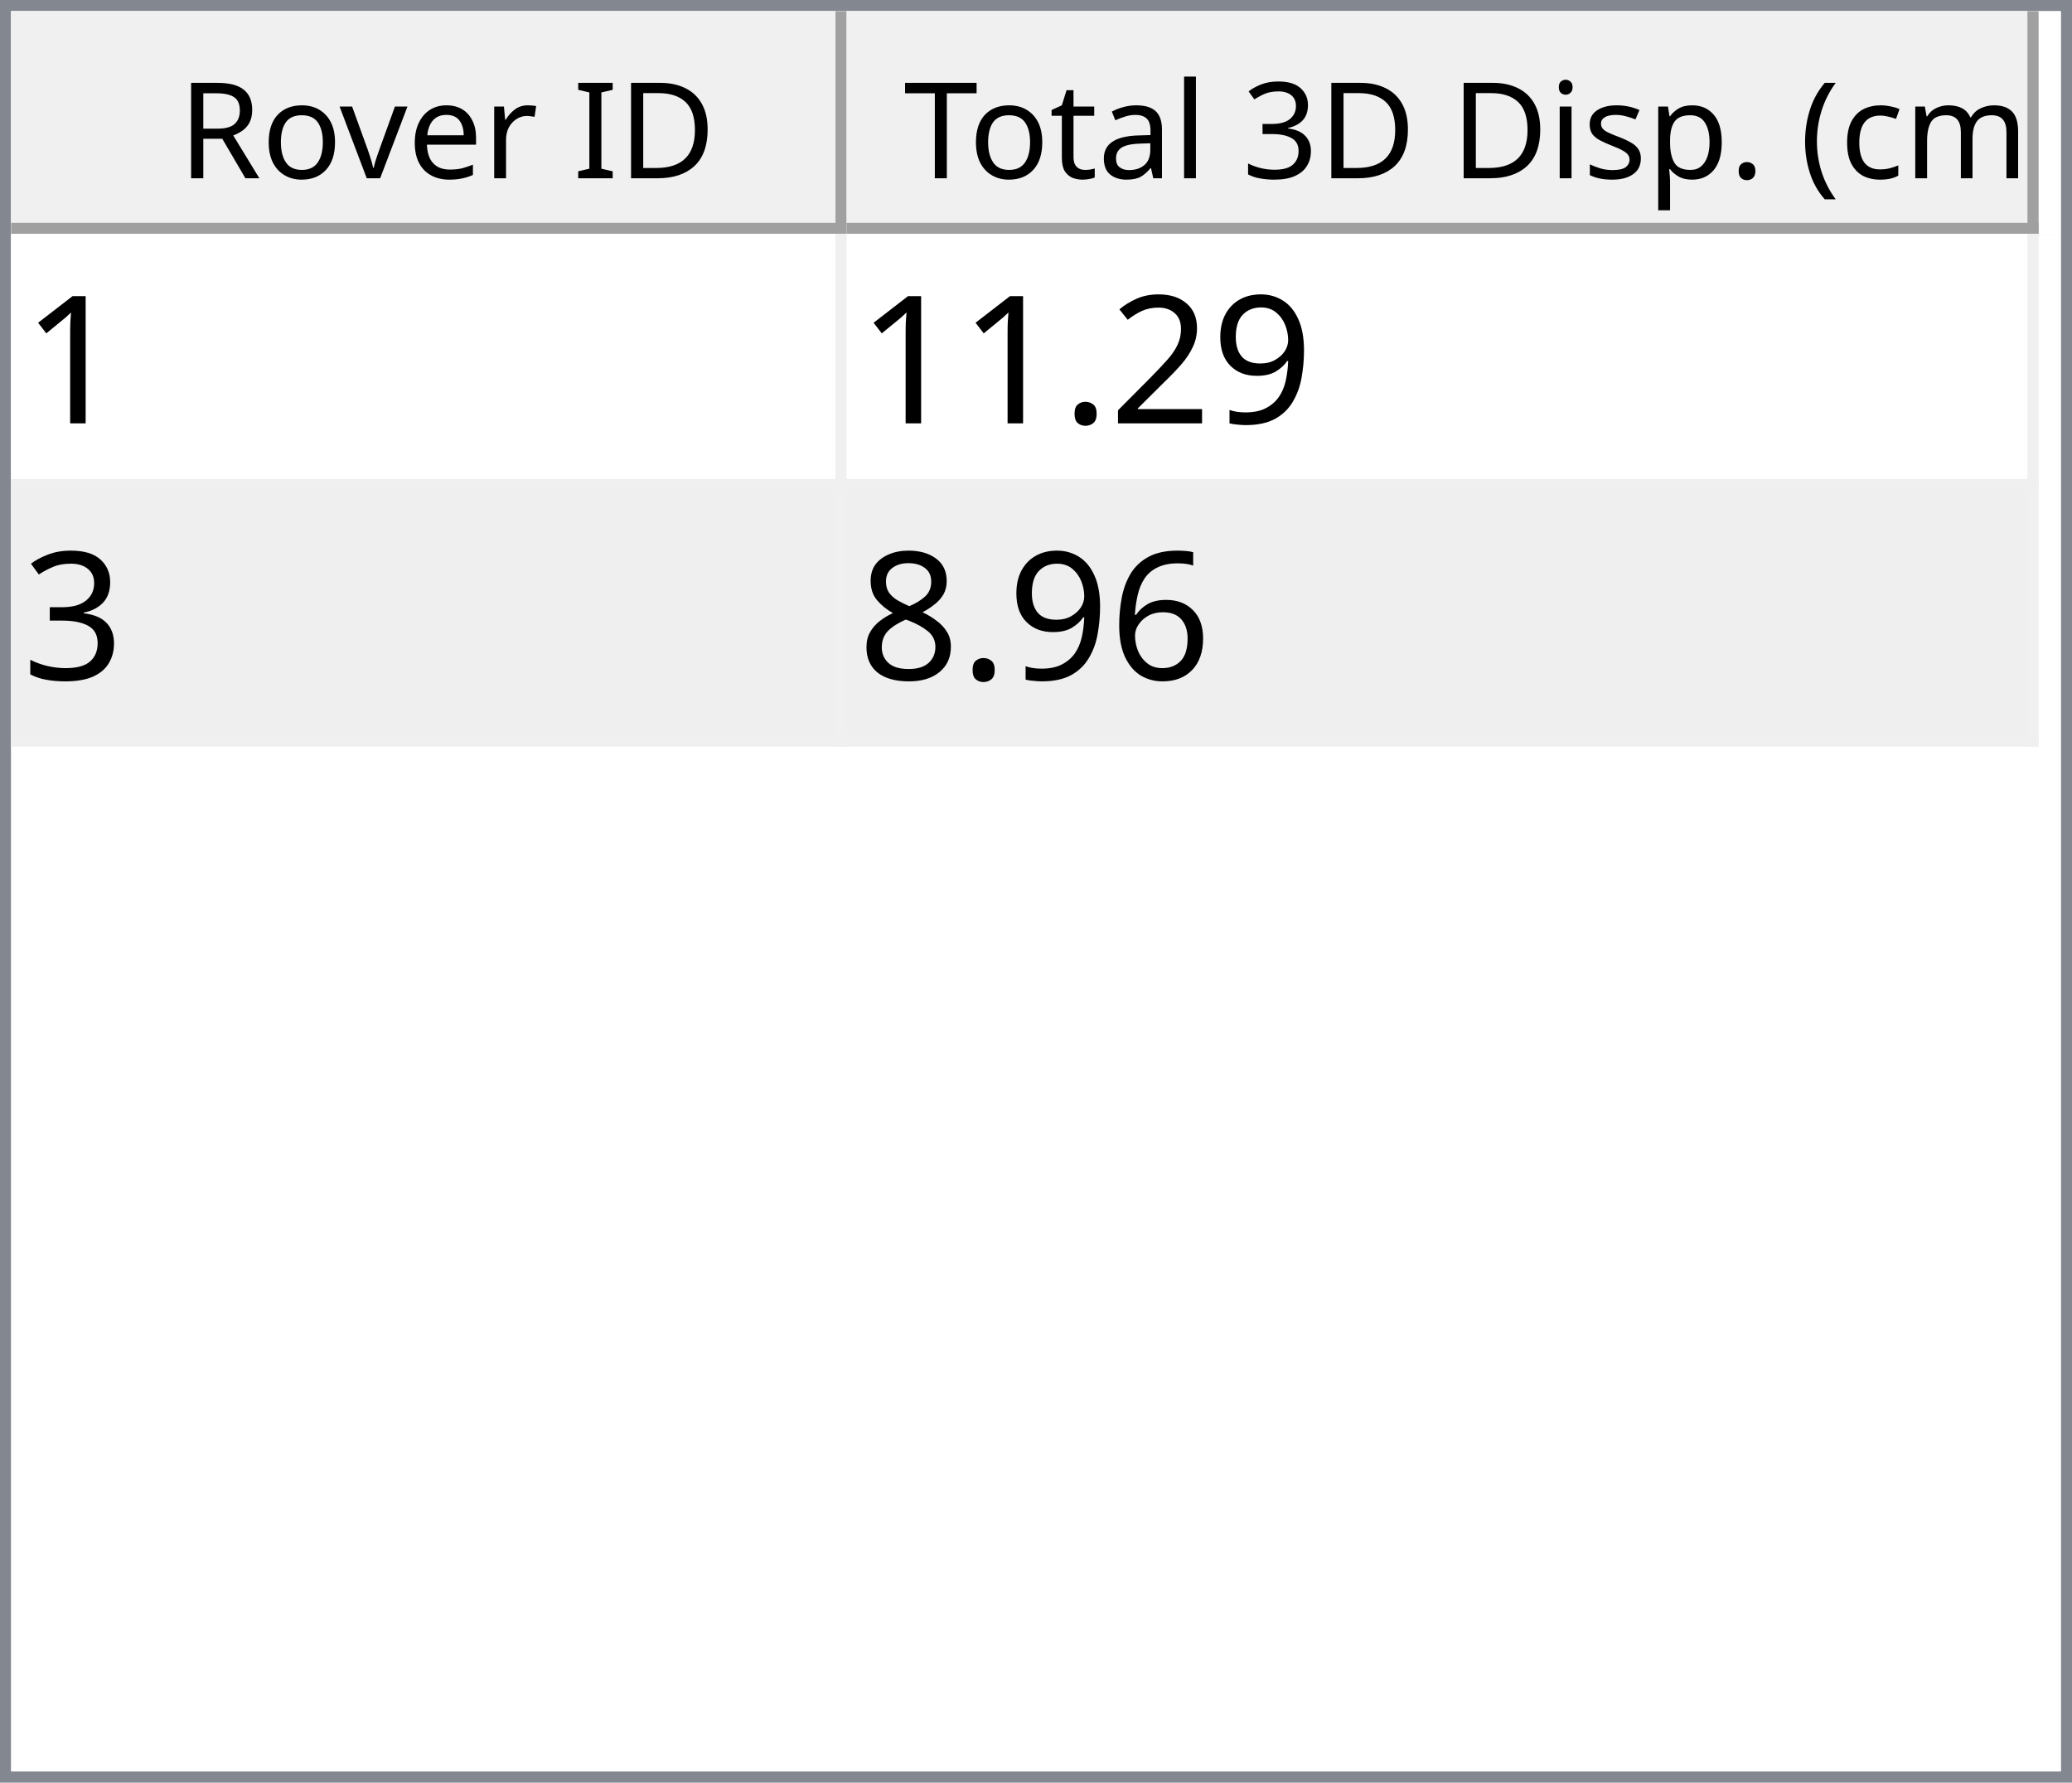
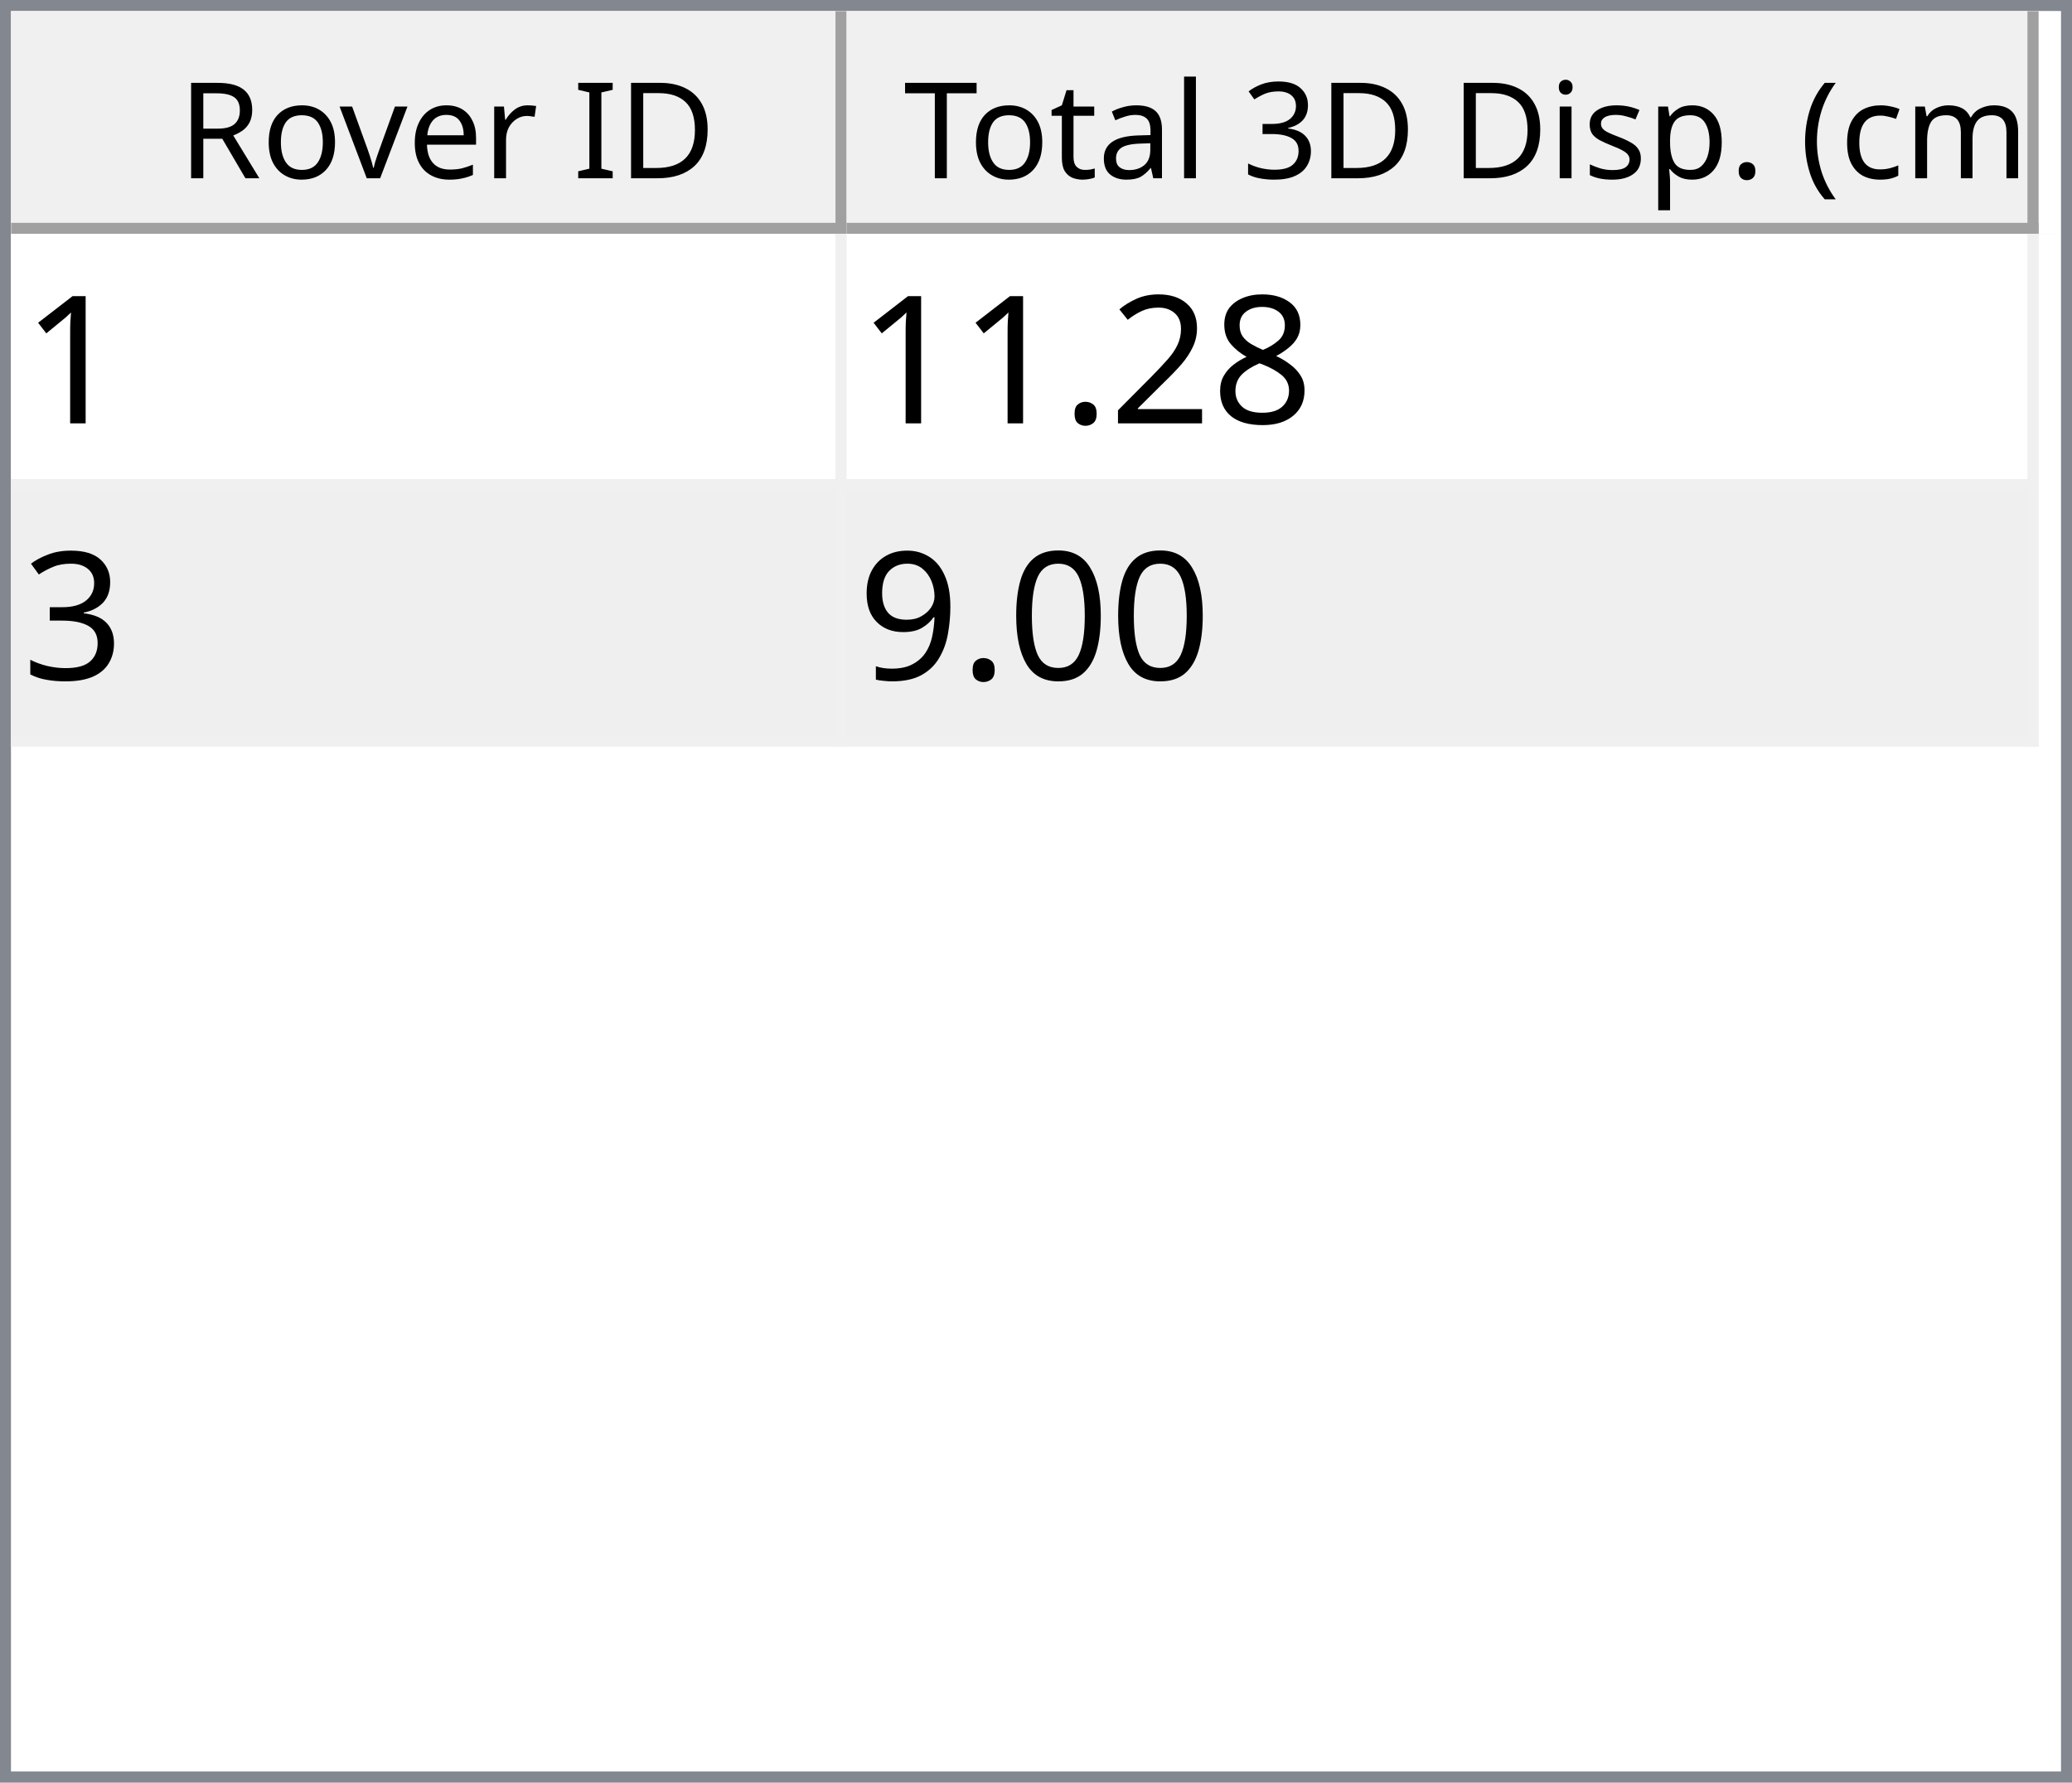
<svg xmlns="http://www.w3.org/2000/svg" style="fill-opacity:1; color-rendering:auto; color-interpolation:auto; text-rendering:auto; stroke:black; stroke-linecap:square; stroke-miterlimit:10; shape-rendering:auto; stroke-opacity:1; fill:black; stroke-dasharray:none; font-weight:normal; stroke-width:1; font-family:'Dialog'; font-style:normal; stroke-linejoin:miter; font-size:12px; stroke-dashoffset:0; image-rendering:auto;" width="186" height="160">
  <defs id="genericDefs" />
  <g>
    <defs id="defs1">
      <clipPath clipPathUnits="userSpaceOnUse" id="clipPath1">
        <path d="M0 0 L186 0 L186 160 L0 160 L0 0 Z" />
      </clipPath>
      <clipPath clipPathUnits="userSpaceOnUse" id="clipPath2">
        <path d="M0 0 L0 160 L186 160 L186 0 Z" />
      </clipPath>
      <clipPath clipPathUnits="userSpaceOnUse" id="clipPath3">
        <path d="M0 0 L0 20 L184 20 L184 0 Z" />
      </clipPath>
      <clipPath clipPathUnits="userSpaceOnUse" id="clipPath4">
        <path d="M0 0 L0 20 L75 20 L75 0 Z" />
      </clipPath>
      <clipPath clipPathUnits="userSpaceOnUse" id="clipPath5">
        <path d="M1 1 L1 19 L74 19 L74 1 Z" />
      </clipPath>
      <clipPath clipPathUnits="userSpaceOnUse" id="clipPath6">
        <path d="M0 0 L0 18 L73 18 L73 0 Z" />
      </clipPath>
      <clipPath clipPathUnits="userSpaceOnUse" id="clipPath7">
        <path d="M-0.5 -0.5 L-0.5 19.5 L74.5 19.5 L74.5 -0.5 Z" />
      </clipPath>
      <clipPath clipPathUnits="userSpaceOnUse" id="clipPath8">
        <path d="M0 0 L0 20 L107 20 L107 0 Z" />
      </clipPath>
      <clipPath clipPathUnits="userSpaceOnUse" id="clipPath9">
        <path d="M1 1 L1 19 L106 19 L106 1 Z" />
      </clipPath>
      <clipPath clipPathUnits="userSpaceOnUse" id="clipPath10">
        <path d="M0 0 L0 18 L105 18 L105 0 Z" />
      </clipPath>
      <clipPath clipPathUnits="userSpaceOnUse" id="clipPath11">
        <path d="M-0.5 -0.5 L-0.5 19.5 L106.5 19.5 L106.5 -0.5 Z" />
      </clipPath>
      <clipPath clipPathUnits="userSpaceOnUse" id="clipPath12">
        <path d="M0 0 L0 138 L184 138 L184 0 Z" />
      </clipPath>
      <clipPath clipPathUnits="userSpaceOnUse" id="clipPath13">
        <path d="M0 0 L0 46 L182 46 L182 0 Z" />
      </clipPath>
      <clipPath clipPathUnits="userSpaceOnUse" id="clipPath14">
        <path d="M-0.5 -0.5 L-0.5 45.5 L181.5 45.5 L181.5 -0.5 Z" />
      </clipPath>
      <clipPath clipPathUnits="userSpaceOnUse" id="clipPath15">
        <path d="M0 0 L0 22 L74 22 L74 0 Z" />
      </clipPath>
      <clipPath clipPathUnits="userSpaceOnUse" id="clipPath16">
        <path d="M0 0 L0 22 L106 22 L106 0 Z" />
      </clipPath>
      <font horiz-adv-x="64.551" id="font1">
        <font-face ascent="107.91" descent="25.098" units-per-em="100" style="font-style:normal; font-family:Segoe UI; font-weight:normal;" />
        <missing-glyph horiz-adv-x="64.551" d="M8.109 0 L8.109 68.266 L56.453 68.266 L56.453 0 L8.109 0 ZM15.328 7.234 L49.219 7.234 L49.219 61.031 L15.328 61.031 L15.328 7.234 Z" />
        <glyph unicode="D" horiz-adv-x="70.117" d="M9.188 0 L9.188 70.016 L28.516 70.016 Q65.531 70.016 65.531 35.891 Q65.531 19.672 55.25 9.836 Q44.969 0 27.734 0 L9.188 0 ZM17.391 62.594 L17.391 7.422 L27.828 7.422 Q41.609 7.422 49.273 14.797 Q56.938 22.172 56.938 35.688 Q56.938 62.594 28.328 62.594 L17.391 62.594 Z" />
        <glyph unicode="I" horiz-adv-x="26.611" d="M17.391 0 L9.188 0 L9.188 70.016 L17.391 70.016 L17.391 0 Z" />
        <glyph unicode=" " horiz-adv-x="27.393" d="" />
        <glyph unicode="r" horiz-adv-x="34.766" d="M34.188 41.891 Q32.078 43.5 28.125 43.5 Q23 43.5 19.555 38.672 Q16.109 33.844 16.109 25.484 L16.109 0 L8.109 0 L8.109 50 L16.109 50 L16.109 39.703 L16.312 39.703 Q18.016 44.969 21.531 47.922 Q25.047 50.875 29.391 50.875 Q32.516 50.875 34.188 50.203 L34.188 41.891 Z" />
        <glyph unicode="e" horiz-adv-x="52.295" d="M48.297 23 L12.984 23 Q13.188 14.656 17.484 10.109 Q21.781 5.562 29.297 5.562 Q37.75 5.562 44.828 11.141 L44.828 3.609 Q38.234 -1.172 27.391 -1.172 Q16.797 -1.172 10.742 5.641 Q4.688 12.453 4.688 24.812 Q4.688 36.469 11.305 43.82 Q17.922 51.172 27.734 51.172 Q37.547 51.172 42.922 44.828 Q48.297 38.484 48.297 27.203 L48.297 23 ZM40.094 29.781 Q40.047 36.719 36.75 40.578 Q33.453 44.438 27.594 44.438 Q21.922 44.438 17.969 40.383 Q14.016 36.328 13.094 29.781 L40.094 29.781 Z" />
        <glyph unicode="v" horiz-adv-x="47.9" d="M47.406 50 L27.484 0 L19.625 0 L0.688 50 L9.469 50 L22.172 13.672 Q23.578 9.672 23.922 6.688 L24.125 6.688 Q24.609 10.453 25.688 13.484 L38.969 50 L47.406 50 Z" />
        <glyph unicode="o" horiz-adv-x="58.594" d="M29 -1.172 Q17.922 -1.172 11.305 5.836 Q4.688 12.844 4.688 24.422 Q4.688 37.016 11.57 44.094 Q18.453 51.172 30.172 51.172 Q41.359 51.172 47.633 44.289 Q53.906 37.406 53.906 25.203 Q53.906 13.234 47.141 6.031 Q40.375 -1.172 29 -1.172 ZM29.594 44.438 Q21.875 44.438 17.383 39.188 Q12.891 33.938 12.891 24.703 Q12.891 15.828 17.43 10.695 Q21.969 5.562 29.594 5.562 Q37.359 5.562 41.531 10.594 Q45.703 15.625 45.703 24.906 Q45.703 34.281 41.531 39.359 Q37.359 44.438 29.594 44.438 Z" />
        <glyph unicode="R" horiz-adv-x="59.814" d="M59.375 0 L49.609 0 L37.891 19.625 Q36.281 22.359 34.766 24.289 Q33.25 26.219 31.664 27.438 Q30.078 28.656 28.25 29.219 Q26.422 29.781 24.125 29.781 L17.391 29.781 L17.391 0 L9.188 0 L9.188 70.016 L30.078 70.016 Q34.672 70.016 38.555 68.867 Q42.438 67.719 45.289 65.375 Q48.141 63.031 49.758 59.547 Q51.375 56.062 51.375 51.375 Q51.375 47.703 50.273 44.656 Q49.172 41.609 47.148 39.211 Q45.125 36.812 42.266 35.133 Q39.406 33.453 35.844 32.516 L35.844 32.328 Q37.594 31.547 38.891 30.547 Q40.188 29.547 41.359 28.18 Q42.531 26.812 43.68 25.078 Q44.828 23.344 46.234 21.047 L59.375 0 ZM17.391 62.594 L17.391 37.203 L28.516 37.203 Q31.594 37.203 34.203 38.133 Q36.812 39.062 38.719 40.797 Q40.625 42.531 41.703 45.047 Q42.781 47.562 42.781 50.688 Q42.781 56.297 39.141 59.445 Q35.5 62.594 28.609 62.594 L17.391 62.594 Z" />
        <glyph unicode=")" horiz-adv-x="30.176" d="M8.297 -15.922 L1.172 -15.922 Q16.406 2.344 16.406 26.812 Q16.406 51.469 1.078 70.016 L8.297 70.016 Q23.531 52.156 23.531 26.703 Q23.531 1.375 8.297 -15.922 Z" />
        <glyph unicode="m" horiz-adv-x="86.133" d="M79.109 0 L71.094 0 L71.094 28.719 Q71.094 37.016 68.531 40.727 Q65.969 44.438 59.906 44.438 Q54.781 44.438 51.195 39.75 Q47.609 35.062 47.609 28.516 L47.609 0 L39.594 0 L39.594 29.688 Q39.594 44.438 28.219 44.438 Q22.953 44.438 19.531 40.016 Q16.109 35.594 16.109 28.516 L16.109 0 L8.109 0 L8.109 50 L16.109 50 L16.109 42.094 L16.312 42.094 Q21.625 51.172 31.844 51.172 Q36.969 51.172 40.773 48.312 Q44.578 45.453 46 40.828 Q51.562 51.172 62.594 51.172 Q79.109 51.172 79.109 30.812 L79.109 0 Z" />
        <glyph unicode="c" horiz-adv-x="46.191" d="M42.188 2.297 Q36.422 -1.172 28.516 -1.172 Q17.828 -1.172 11.258 5.789 Q4.688 12.75 4.688 23.828 Q4.688 36.188 11.766 43.68 Q18.844 51.172 30.672 51.172 Q37.25 51.172 42.281 48.734 L42.281 40.531 Q36.719 44.438 30.375 44.438 Q22.703 44.438 17.797 38.945 Q12.891 33.453 12.891 24.516 Q12.891 15.719 17.508 10.641 Q22.125 5.562 29.891 5.562 Q36.422 5.562 42.188 9.906 L42.188 2.297 Z" />
        <glyph unicode="(" horiz-adv-x="30.176" d="M29.109 -15.922 L21.969 -15.922 Q6.844 1.375 6.844 26.703 Q6.844 52.156 21.969 70.016 L29.203 70.016 Q13.875 51.469 13.875 26.812 Q13.875 2.344 29.109 -15.922 Z" />
        <glyph unicode="." horiz-adv-x="21.68" d="M10.891 -1.078 Q8.641 -1.078 7.055 0.539 Q5.469 2.156 5.469 4.391 Q5.469 6.641 7.055 8.273 Q8.641 9.906 10.891 9.906 Q13.188 9.906 14.797 8.273 Q16.406 6.641 16.406 4.391 Q16.406 2.156 14.797 0.539 Q13.188 -1.078 10.891 -1.078 Z" />
        <glyph unicode="p" horiz-adv-x="58.789" d="M16.312 7.234 L16.109 7.234 L16.109 -23 L8.109 -23 L8.109 50 L16.109 50 L16.109 41.219 L16.312 41.219 Q22.219 51.172 33.594 51.172 Q43.266 51.172 48.688 44.461 Q54.109 37.75 54.109 26.469 Q54.109 13.922 48 6.375 Q41.891 -1.172 31.297 -1.172 Q21.578 -1.172 16.312 7.234 ZM16.109 27.391 L16.109 20.406 Q16.109 14.203 20.141 9.883 Q24.172 5.562 30.375 5.562 Q37.641 5.562 41.773 11.133 Q45.906 16.703 45.906 26.609 Q45.906 34.969 42.047 39.703 Q38.188 44.438 31.594 44.438 Q24.609 44.438 20.359 39.578 Q16.109 34.719 16.109 27.391 Z" />
        <glyph unicode="s" horiz-adv-x="42.432" d="M5.078 1.812 L5.078 10.406 Q11.625 5.562 19.484 5.562 Q30.031 5.562 30.031 12.594 Q30.031 14.594 29.125 15.992 Q28.219 17.391 26.68 18.461 Q25.141 19.531 23.07 20.383 Q21 21.234 18.609 22.172 Q15.281 23.484 12.766 24.828 Q10.25 26.172 8.57 27.859 Q6.891 29.547 6.031 31.695 Q5.172 33.844 5.172 36.719 Q5.172 40.234 6.789 42.945 Q8.406 45.656 11.086 47.484 Q13.766 49.312 17.211 50.242 Q20.656 51.172 24.312 51.172 Q30.812 51.172 35.938 48.922 L35.938 40.828 Q30.422 44.438 23.25 44.438 Q21 44.438 19.195 43.922 Q17.391 43.406 16.094 42.477 Q14.797 41.547 14.086 40.258 Q13.375 38.969 13.375 37.406 Q13.375 35.453 14.086 34.133 Q14.797 32.812 16.164 31.789 Q17.531 30.766 19.484 29.938 Q21.438 29.109 23.922 28.125 Q27.25 26.859 29.883 25.516 Q32.516 24.172 34.375 22.484 Q36.234 20.797 37.234 18.602 Q38.234 16.406 38.234 13.375 Q38.234 9.672 36.602 6.938 Q34.969 4.203 32.234 2.398 Q29.5 0.594 25.93 -0.289 Q22.359 -1.172 18.453 -1.172 Q10.75 -1.172 5.078 1.812 Z" />
        <glyph unicode="i" horiz-adv-x="24.219" d="M12.203 62.703 Q10.062 62.703 8.547 64.164 Q7.031 65.625 7.031 67.875 Q7.031 70.125 8.547 71.609 Q10.062 73.094 12.203 73.094 Q14.406 73.094 15.945 71.609 Q17.484 70.125 17.484 67.875 Q17.484 65.719 15.945 64.211 Q14.406 62.703 12.203 62.703 ZM16.109 0 L8.109 0 L8.109 50 L16.109 50 L16.109 0 Z" />
        <glyph unicode="3" horiz-adv-x="53.906" d="M46.531 19.828 Q46.531 15.094 44.75 11.211 Q42.969 7.328 39.719 4.57 Q36.469 1.812 31.93 0.297 Q27.391 -1.219 21.922 -1.219 Q11.922 -1.219 6 2.594 L6 11.188 Q13.094 5.609 22.219 5.609 Q25.875 5.609 28.828 6.539 Q31.781 7.469 33.906 9.227 Q36.031 10.984 37.18 13.477 Q38.328 15.969 38.328 19.094 Q38.328 32.812 18.797 32.812 L12.984 32.812 L12.984 39.594 L18.5 39.594 Q35.797 39.594 35.797 52.484 Q35.797 64.406 22.609 64.406 Q15.188 64.406 8.688 59.422 L8.688 67.188 Q15.375 71.188 24.609 71.188 Q29 71.188 32.57 69.969 Q36.141 68.75 38.68 66.555 Q41.219 64.359 42.609 61.281 Q44 58.203 44 54.5 Q44 40.672 30.031 36.719 L30.031 36.531 Q33.594 36.141 36.625 34.797 Q39.656 33.453 41.852 31.305 Q44.047 29.156 45.289 26.25 Q46.531 23.344 46.531 19.828 Z" />
        <glyph unicode="l" horiz-adv-x="24.219" d="M16.109 0 L8.109 0 L8.109 74.031 L16.109 74.031 L16.109 0 Z" />
        <glyph unicode="a" horiz-adv-x="50.879" d="M43.891 0 L35.891 0 L35.891 7.812 L35.688 7.812 Q30.469 -1.172 20.312 -1.172 Q12.844 -1.172 8.617 2.781 Q4.391 6.734 4.391 13.281 Q4.391 27.297 20.906 29.594 L35.891 31.688 Q35.891 44.438 25.594 44.438 Q16.547 44.438 9.281 38.281 L9.281 46.484 Q16.656 51.172 26.266 51.172 Q43.891 51.172 43.891 32.516 L43.891 0 ZM35.891 25.297 L23.828 23.641 Q18.266 22.859 15.43 20.875 Q12.594 18.891 12.594 13.875 Q12.594 10.203 15.211 7.883 Q17.828 5.562 22.172 5.562 Q28.125 5.562 32.008 9.742 Q35.891 13.922 35.891 20.312 L35.891 25.297 Z" />
        <glyph unicode="t" horiz-adv-x="33.887" d="M31.297 0.484 Q28.469 -1.078 23.828 -1.078 Q10.688 -1.078 10.688 13.578 L10.688 43.172 L2.094 43.172 L2.094 50 L10.688 50 L10.688 62.203 L18.703 64.797 L18.703 50 L31.297 50 L31.297 43.172 L18.703 43.172 L18.703 14.984 Q18.703 9.969 20.414 7.82 Q22.125 5.672 26.078 5.672 Q29.109 5.672 31.297 7.328 L31.297 0.484 Z" />
        <glyph unicode="T" horiz-adv-x="52.393" d="M50.594 62.594 L30.375 62.594 L30.375 0 L22.172 0 L22.172 62.594 L2 62.594 L2 70.016 L50.594 70.016 L50.594 62.594 Z" />
      </font>
      <font horiz-adv-x="75.0" id="font2">
        <font-face ascent="100.537" descent="21.973" units-per-em="100" style="font-style:normal; font-family:sans-serif; font-weight:normal;" />
        <missing-glyph horiz-adv-x="75.0" d="M12.5 0 L12.5 62.5 L62.5 62.5 L62.5 0 L12.5 0 ZM14.062 1.562 L60.938 1.562 L60.938 60.938 L14.062 60.938 L14.062 1.562 Z" />
        <glyph unicode="1" horiz-adv-x="55.615" d="M37.25 0 L28.469 0 L28.469 56 Q25.297 52.984 20.141 49.953 Q14.984 46.922 10.891 45.406 L10.891 53.906 Q18.266 57.375 23.781 62.305 Q29.297 67.234 31.594 71.875 L37.25 71.875 L37.25 0 Z" />
-         <glyph unicode="9" horiz-adv-x="55.615" d="M5.469 16.547 L13.922 17.328 Q14.984 11.375 18.016 8.688 Q21.047 6 25.781 6 Q29.828 6 32.883 7.859 Q35.938 9.719 37.891 12.82 Q39.844 15.922 41.164 21.195 Q42.484 26.469 42.484 31.938 Q42.484 32.516 42.438 33.688 Q39.797 29.5 35.234 26.883 Q30.672 24.266 25.344 24.266 Q16.453 24.266 10.305 30.711 Q4.156 37.156 4.156 47.703 Q4.156 58.594 10.578 65.234 Q17 71.875 26.656 71.875 Q33.641 71.875 39.43 68.117 Q45.219 64.359 48.219 57.398 Q51.219 50.438 51.219 37.25 Q51.219 23.531 48.242 15.406 Q45.266 7.281 39.383 3.031 Q33.5 -1.219 25.594 -1.219 Q17.188 -1.219 11.867 3.445 Q6.547 8.109 5.469 16.547 ZM41.453 48.141 Q41.453 55.719 37.43 60.156 Q33.406 64.594 27.734 64.594 Q21.875 64.594 17.531 59.812 Q13.188 55.031 13.188 47.406 Q13.188 40.578 17.312 36.305 Q21.438 32.031 27.484 32.031 Q33.594 32.031 37.523 36.305 Q41.453 40.578 41.453 48.141 Z" />
+         <glyph unicode="8" horiz-adv-x="55.615" d="M17.672 38.812 Q12.203 40.828 9.57 44.539 Q6.938 48.25 6.938 53.422 Q6.938 61.234 12.555 66.555 Q18.172 71.875 27.484 71.875 Q36.859 71.875 42.578 66.43 Q48.297 60.984 48.297 53.172 Q48.297 48.188 45.68 44.508 Q43.062 40.828 37.75 38.812 Q44.344 36.672 47.781 31.883 Q51.219 27.094 51.219 20.453 Q51.219 11.281 44.727 5.031 Q38.234 -1.219 27.641 -1.219 Q17.047 -1.219 10.547 5.055 Q4.047 11.328 4.047 20.703 Q4.047 27.688 7.594 32.398 Q11.141 37.109 17.672 38.812 ZM15.922 53.719 Q15.922 48.641 19.195 45.414 Q22.469 42.188 27.688 42.188 Q32.766 42.188 36.016 45.383 Q39.266 48.578 39.266 53.219 Q39.266 58.062 35.914 61.359 Q32.562 64.656 27.594 64.656 Q22.562 64.656 19.242 61.43 Q15.922 58.203 15.922 53.719 ZM13.094 20.656 Q13.094 16.891 14.875 13.375 Q16.656 9.859 20.172 7.93 Q23.688 6 27.734 6 Q34.031 6 38.133 10.055 Q42.234 14.109 42.234 20.359 Q42.234 26.703 38.016 30.859 Q33.797 35.016 27.438 35.016 Q21.234 35.016 17.164 30.914 Q13.094 26.812 13.094 20.656 Z" />
        <glyph unicode="2" horiz-adv-x="55.615" d="M50.344 8.453 L50.344 0 L3.031 0 Q2.938 3.172 4.047 6.109 Q5.859 10.938 9.836 15.625 Q13.812 20.312 21.344 26.469 Q33.016 36.031 37.117 41.625 Q41.219 47.219 41.219 52.203 Q41.219 57.422 37.477 61.008 Q33.734 64.594 27.734 64.594 Q21.391 64.594 17.578 60.789 Q13.766 56.984 13.719 50.25 L4.688 51.172 Q5.609 61.281 11.664 66.578 Q17.719 71.875 27.938 71.875 Q38.234 71.875 44.242 66.164 Q50.25 60.453 50.25 52 Q50.25 47.703 48.492 43.555 Q46.734 39.406 42.656 34.812 Q38.578 30.219 29.109 22.219 Q21.188 15.578 18.945 13.211 Q16.703 10.844 15.234 8.453 L50.344 8.453 Z" />
        <glyph unicode="." horiz-adv-x="27.783" d="M9.078 0 L9.078 10.016 L19.094 10.016 L19.094 0 L9.078 0 Z" />
        <glyph unicode="3" horiz-adv-x="55.615" d="M4.203 18.891 L12.984 20.062 Q14.5 12.594 18.141 9.297 Q21.781 6 27 6 Q33.203 6 37.477 10.297 Q41.75 14.594 41.75 20.953 Q41.75 27 37.797 30.93 Q33.844 34.859 27.734 34.859 Q25.25 34.859 21.531 33.891 L22.516 41.609 Q23.391 41.5 23.922 41.5 Q29.547 41.5 34.039 44.43 Q38.531 47.359 38.531 53.469 Q38.531 58.297 35.258 61.477 Q31.984 64.656 26.812 64.656 Q21.688 64.656 18.266 61.43 Q14.844 58.203 13.875 51.766 L5.078 53.328 Q6.688 62.156 12.398 67.016 Q18.109 71.875 26.609 71.875 Q32.469 71.875 37.398 69.359 Q42.328 66.844 44.945 62.5 Q47.562 58.156 47.562 53.266 Q47.562 48.641 45.07 44.828 Q42.578 41.016 37.703 38.766 Q44.047 37.312 47.562 32.695 Q51.078 28.078 51.078 21.141 Q51.078 11.766 44.242 5.25 Q37.406 -1.266 26.953 -1.266 Q17.531 -1.266 11.305 4.352 Q5.078 9.969 4.203 18.891 Z" />
-         <glyph unicode="6" horiz-adv-x="55.615" d="M49.75 54.047 L41.016 53.375 Q39.844 58.547 37.703 60.891 Q34.125 64.656 28.906 64.656 Q24.703 64.656 21.531 62.312 Q17.391 59.281 14.992 53.469 Q12.594 47.656 12.5 36.922 Q15.672 41.75 20.266 44.094 Q24.859 46.438 29.891 46.438 Q38.672 46.438 44.852 39.969 Q51.031 33.5 51.031 23.25 Q51.031 16.5 48.125 10.719 Q45.219 4.938 40.141 1.859 Q35.062 -1.219 28.609 -1.219 Q17.625 -1.219 10.695 6.859 Q3.766 14.938 3.766 33.5 Q3.766 54.25 11.422 63.672 Q18.109 71.875 29.438 71.875 Q37.891 71.875 43.289 67.141 Q48.688 62.406 49.75 54.047 ZM13.875 23.188 Q13.875 18.656 15.797 14.508 Q17.719 10.359 21.188 8.18 Q24.656 6 28.469 6 Q34.031 6 38.039 10.492 Q42.047 14.984 42.047 22.703 Q42.047 30.125 38.086 34.398 Q34.125 38.672 28.125 38.672 Q22.172 38.672 18.023 34.398 Q13.875 30.125 13.875 23.188 Z" />
-         <glyph unicode="8" horiz-adv-x="55.615" d="M17.672 38.812 Q12.203 40.828 9.57 44.539 Q6.938 48.25 6.938 53.422 Q6.938 61.234 12.555 66.555 Q18.172 71.875 27.484 71.875 Q36.859 71.875 42.578 66.43 Q48.297 60.984 48.297 53.172 Q48.297 48.188 45.68 44.508 Q43.062 40.828 37.75 38.812 Q44.344 36.672 47.781 31.883 Q51.219 27.094 51.219 20.453 Q51.219 11.281 44.727 5.031 Q38.234 -1.219 27.641 -1.219 Q17.047 -1.219 10.547 5.055 Q4.047 11.328 4.047 20.703 Q4.047 27.688 7.594 32.398 Q11.141 37.109 17.672 38.812 ZM15.922 53.719 Q15.922 48.641 19.195 45.414 Q22.469 42.188 27.688 42.188 Q32.766 42.188 36.016 45.383 Q39.266 48.578 39.266 53.219 Q39.266 58.062 35.914 61.359 Q32.562 64.656 27.594 64.656 Q22.562 64.656 19.242 61.43 Q15.922 58.203 15.922 53.719 ZM13.094 20.656 Q13.094 16.891 14.875 13.375 Q16.656 9.859 20.172 7.93 Q23.688 6 27.734 6 Q34.031 6 38.133 10.055 Q42.234 14.109 42.234 20.359 Q42.234 26.703 38.016 30.859 Q33.797 35.016 27.438 35.016 Q21.234 35.016 17.164 30.914 Q13.094 26.812 13.094 20.656 Z" />
+         <glyph unicode="0" horiz-adv-x="55.615" d="M4.156 35.297 Q4.156 48 6.766 55.742 Q9.375 63.484 14.523 67.68 Q19.672 71.875 27.484 71.875 Q33.25 71.875 37.594 69.555 Q41.938 67.234 44.773 62.867 Q47.609 58.5 49.219 52.227 Q50.828 45.953 50.828 35.297 Q50.828 22.703 48.242 14.969 Q45.656 7.234 40.508 3.008 Q35.359 -1.219 27.484 -1.219 Q17.141 -1.219 11.234 6.203 Q4.156 15.141 4.156 35.297 ZM13.188 35.297 Q13.188 17.672 17.312 11.836 Q21.438 6 27.484 6 Q33.547 6 37.672 11.859 Q41.797 17.719 41.797 35.297 Q41.797 52.984 37.672 58.789 Q33.547 64.594 27.391 64.594 Q21.344 64.594 17.719 59.469 Q13.188 52.938 13.188 35.297 Z" />
+         <glyph unicode="9" horiz-adv-x="55.615" d="M5.469 16.547 L13.922 17.328 Q14.984 11.375 18.016 8.688 Q21.047 6 25.781 6 Q29.828 6 32.883 7.859 Q35.938 9.719 37.891 12.82 Q39.844 15.922 41.164 21.195 Q42.484 26.469 42.484 31.938 Q42.484 32.516 42.438 33.688 Q39.797 29.5 35.234 26.883 Q30.672 24.266 25.344 24.266 Q16.453 24.266 10.305 30.711 Q4.156 37.156 4.156 47.703 Q4.156 58.594 10.578 65.234 Q17 71.875 26.656 71.875 Q33.641 71.875 39.43 68.117 Q45.219 64.359 48.219 57.398 Q51.219 50.438 51.219 37.25 Q51.219 23.531 48.242 15.406 Q45.266 7.281 39.383 3.031 Q33.5 -1.219 25.594 -1.219 Q17.188 -1.219 11.867 3.445 Q6.547 8.109 5.469 16.547 ZM41.453 48.141 Q41.453 55.719 37.43 60.156 Q33.406 64.594 27.734 64.594 Q21.875 64.594 17.531 59.812 Q13.188 55.031 13.188 47.406 Q13.188 40.578 17.312 36.305 Q21.438 32.031 27.484 32.031 Q33.594 32.031 37.523 36.305 Q41.453 40.578 41.453 48.141 Z" />
      </font>
    </defs>
    <g style="fill:white; stroke:white;">
      <rect x="0" y="0" width="186" style="clip-path:url(#clipPath1); stroke:none;" height="160" />
    </g>
    <g style="fill:white; text-rendering:optimizeSpeed; color-rendering:optimizeSpeed; image-rendering:optimizeSpeed; shape-rendering:crispEdges; stroke:white; color-interpolation:sRGB;">
      <rect x="0" width="186" height="160" y="0" style="stroke:none;" />
      <path style="stroke:none;" d="M0 160 L186 160 L186 0 L0 0 Z" />
    </g>
    <g style="fill:rgb(240,240,240); font-family:'Segoe UI'; stroke:rgb(240,240,240);">
      <rect x="0" y="0" width="186" style="clip-path:url(#clipPath2); stroke:none;" height="160" />
    </g>
    <g style="fill:rgb(130,135,144); font-family:'Segoe UI'; stroke:rgb(130,135,144);">
      <path d="M0 0 L186 0 L186 160 L0 160 L0 0 ZM1 1 L185 1 L185 159 L1 159 L1 1 Z" style="fill-rule:evenodd; clip-path:url(#clipPath2); stroke:none;" />
    </g>
    <g style="fill:white; font-family:'Segoe UI'; stroke:white;" transform="translate(1,1)">
      <rect x="0" y="0" width="184" style="clip-path:url(#clipPath3); stroke:none;" height="20" />
    </g>
    <g style="fill:rgb(240,240,240); font-family:'Segoe UI'; stroke:rgb(240,240,240);" transform="translate(1,1)">
      <rect x="0" y="0" width="75" style="clip-path:url(#clipPath4); stroke:none;" height="20" />
    </g>
    <g style="font-family:'Segoe UI';" transform="translate(2,2)">
      <text x="14" xml:space="preserve" y="14" style="clip-path:url(#clipPath6); stroke:none;">Rover ID</text>
    </g>
    <g style="fill:rgb(160,160,160); font-family:'Segoe UI'; stroke:rgb(160,160,160); stroke-linejoin:bevel;" transform="translate(1.5,1.5)">
      <line x1="74" x2="74" y1="0" style="fill:none; clip-path:url(#clipPath7);" y2="19" />
    </g>
    <g style="fill:rgb(160,160,160); font-family:'Segoe UI'; stroke:rgb(160,160,160); stroke-linejoin:bevel;" transform="matrix(1,0,0,1,1,1) translate(0.5,0.5)">
      <line x1="0" x2="74" y1="19" style="fill:none; clip-path:url(#clipPath7);" y2="19" />
    </g>
    <g style="fill:rgb(240,240,240); font-family:'Segoe UI'; stroke:rgb(240,240,240);" transform="translate(76,1)">
      <rect x="0" y="0" width="107" style="clip-path:url(#clipPath8); stroke:none;" height="20" />
    </g>
    <g style="font-family:'Segoe UI';" transform="translate(77,2)">
      <text x="1" xml:space="preserve" y="14" style="clip-path:url(#clipPath10); stroke:none;"> Total 3D Disp. (cm)</text>
    </g>
    <g style="fill:rgb(160,160,160); font-family:'Segoe UI'; stroke:rgb(160,160,160); stroke-linejoin:bevel;" transform="translate(76.5,1.5)">
      <line x1="106" x2="106" y1="0" style="fill:none; clip-path:url(#clipPath11);" y2="19" />
    </g>
    <g style="fill:rgb(160,160,160); font-family:'Segoe UI'; stroke:rgb(160,160,160); stroke-linejoin:bevel;" transform="matrix(1,0,0,1,76,1) translate(0.5,0.5)">
      <line x1="0" x2="106" y1="19" style="fill:none; clip-path:url(#clipPath11);" y2="19" />
    </g>
    <g style="fill:white; font-family:'Segoe UI'; stroke:white;" transform="translate(1,21)">
      <rect x="0" y="0" width="184" style="clip-path:url(#clipPath12); stroke:none;" height="138" />
    </g>
    <g style="fill:rgb(240,240,240); font-size:16px; font-family:sans-serif; stroke:rgb(240,240,240);" transform="translate(1,21)">
      <rect x="0" y="0" width="182" style="clip-path:url(#clipPath13); stroke:none;" height="46" />
      <line transform="translate(0.5,0.5)" x1="0" x2="181" y1="22" style="clip-path:url(#clipPath14); fill:none; stroke-linejoin:bevel;" y2="22" />
    </g>
    <g transform="matrix(1,0,0,1,1,21) translate(0.5,0.5)" style="fill:rgb(240,240,240); font-size:16px; font-family:sans-serif; stroke:rgb(240,240,240); stroke-linejoin:bevel;">
      <line x1="0" x2="181" y1="45" style="fill:none; clip-path:url(#clipPath14);" y2="45" />
    </g>
    <g transform="matrix(1,0,0,1,1,21) translate(0.5,0.5)" style="fill:rgb(240,240,240); font-size:16px; font-family:sans-serif; stroke:rgb(240,240,240); stroke-linejoin:bevel;">
      <line x1="74" x2="74" y1="0" style="fill:none; clip-path:url(#clipPath14);" y2="45" />
    </g>
    <g transform="matrix(1,0,0,1,1,21) translate(0.5,0.5)" style="fill:rgb(240,240,240); font-size:16px; font-family:sans-serif; stroke:rgb(240,240,240); stroke-linejoin:bevel;">
      <line x1="181" x2="181" y1="0" style="fill:none; clip-path:url(#clipPath14);" y2="45" />
    </g>
    <g style="fill:white; font-size:16px; font-family:sans-serif; stroke:white;" transform="matrix(1,0,0,1,1,21)">
      <rect x="0" y="0" width="74" style="clip-path:url(#clipPath15); stroke:none;" height="22" />
      <text x="1" y="17" style="fill:black; clip-path:url(#clipPath15); stroke:none;" xml:space="preserve">1</text>
    </g>
    <g style="fill:white; font-size:16px; font-family:sans-serif; stroke:white;" transform="matrix(1,0,0,1,1,21) translate(75,0)">
      <rect x="0" y="0" width="106" style="clip-path:url(#clipPath16); stroke:none;" height="22" />
-       <text x="1" y="17" style="fill:black; clip-path:url(#clipPath16); stroke:none;" xml:space="preserve">11.29</text>
+       <text x="1" y="17" style="fill:black; clip-path:url(#clipPath16); stroke:none;" xml:space="preserve">11.28</text>
    </g>
    <g style="fill:rgb(239,239,239); font-size:16px; font-family:sans-serif; stroke:rgb(239,239,239);" transform="matrix(1,0,0,1,1,21) translate(0,23)">
      <rect x="0" y="0" width="74" style="clip-path:url(#clipPath15); stroke:none;" height="22" />
      <text x="1" y="17" style="fill:black; clip-path:url(#clipPath15); stroke:none;" xml:space="preserve">3</text>
    </g>
    <g style="fill:rgb(239,239,239); font-size:16px; font-family:sans-serif; stroke:rgb(239,239,239);" transform="matrix(1,0,0,1,1,21) translate(75,23)">
      <rect x="0" y="0" width="106" style="clip-path:url(#clipPath16); stroke:none;" height="22" />
-       <text x="1" y="17" style="fill:black; clip-path:url(#clipPath16); stroke:none;" xml:space="preserve">8.96</text>
+       <text x="1" y="17" style="fill:black; clip-path:url(#clipPath16); stroke:none;" xml:space="preserve">9.00</text>
    </g>
  </g>
</svg>
